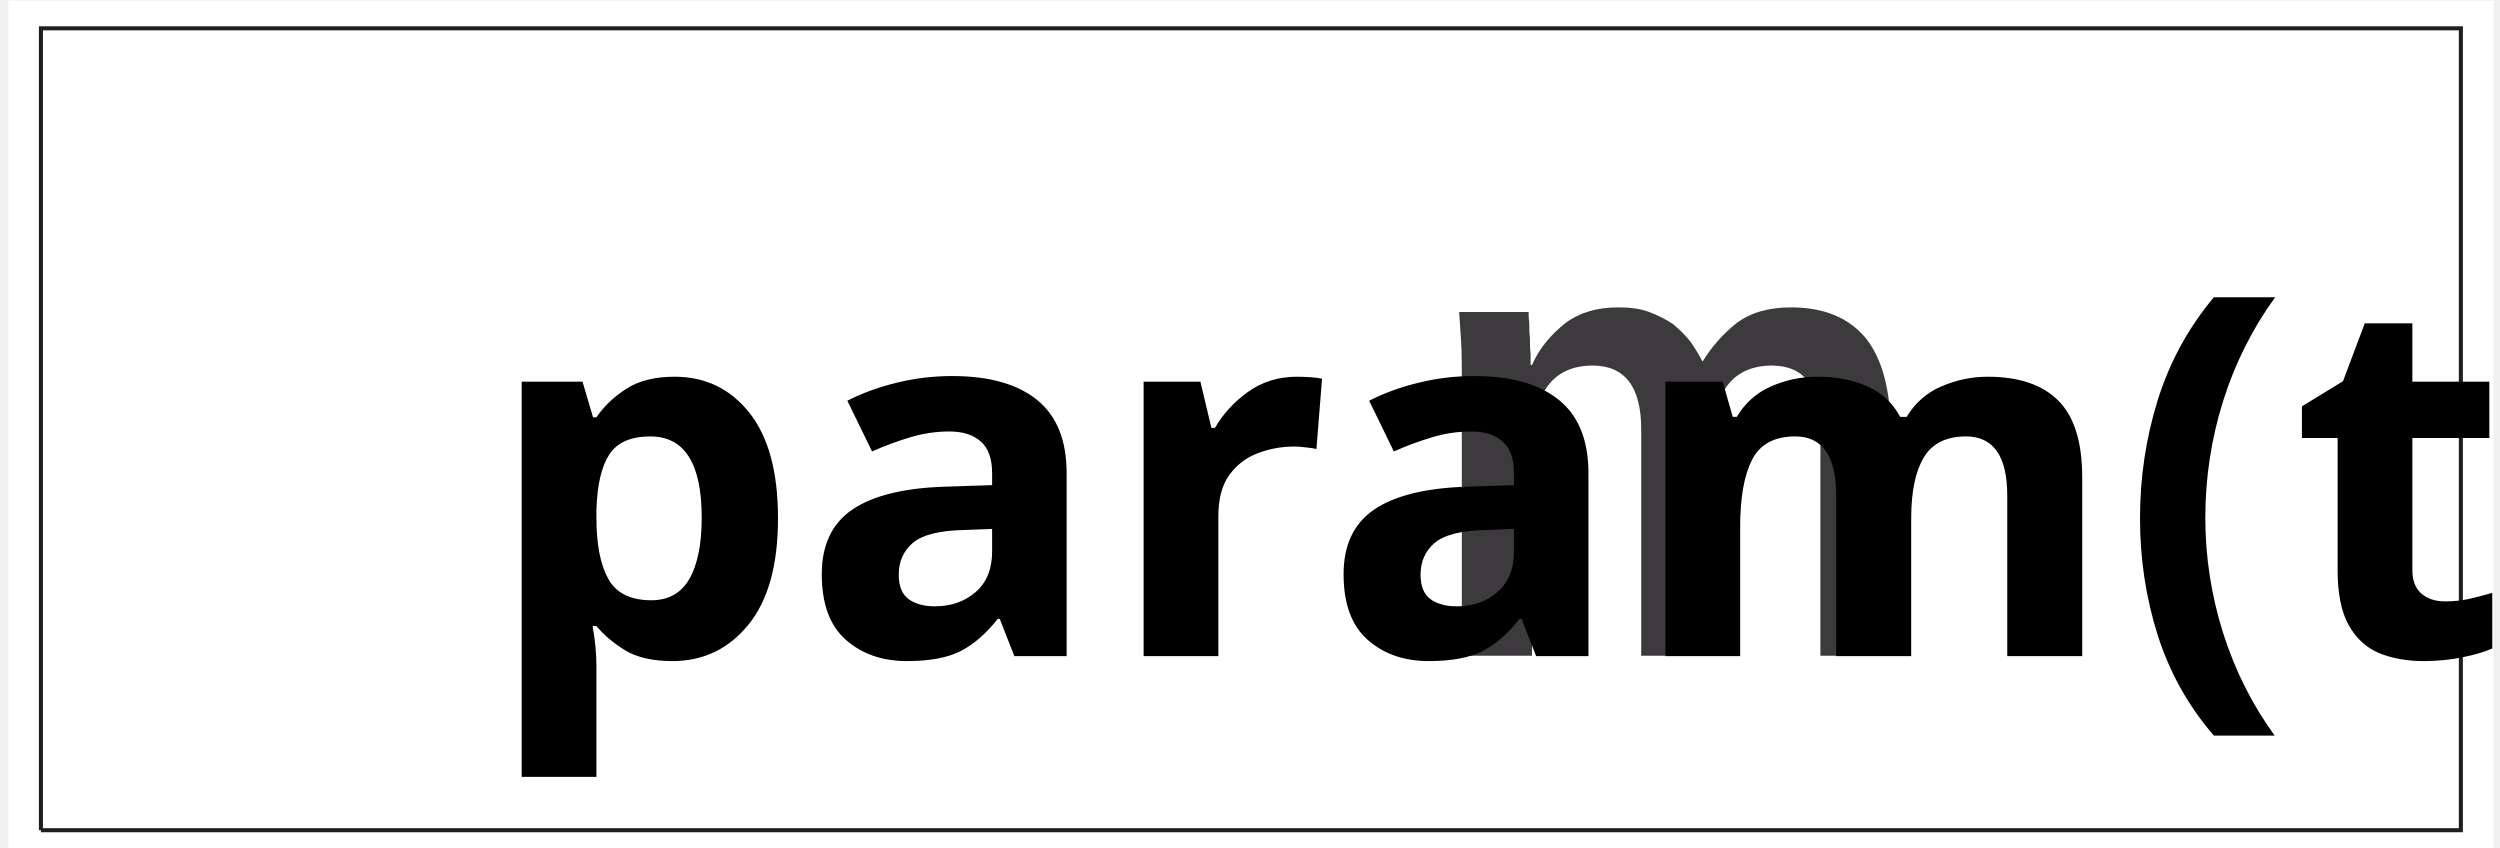
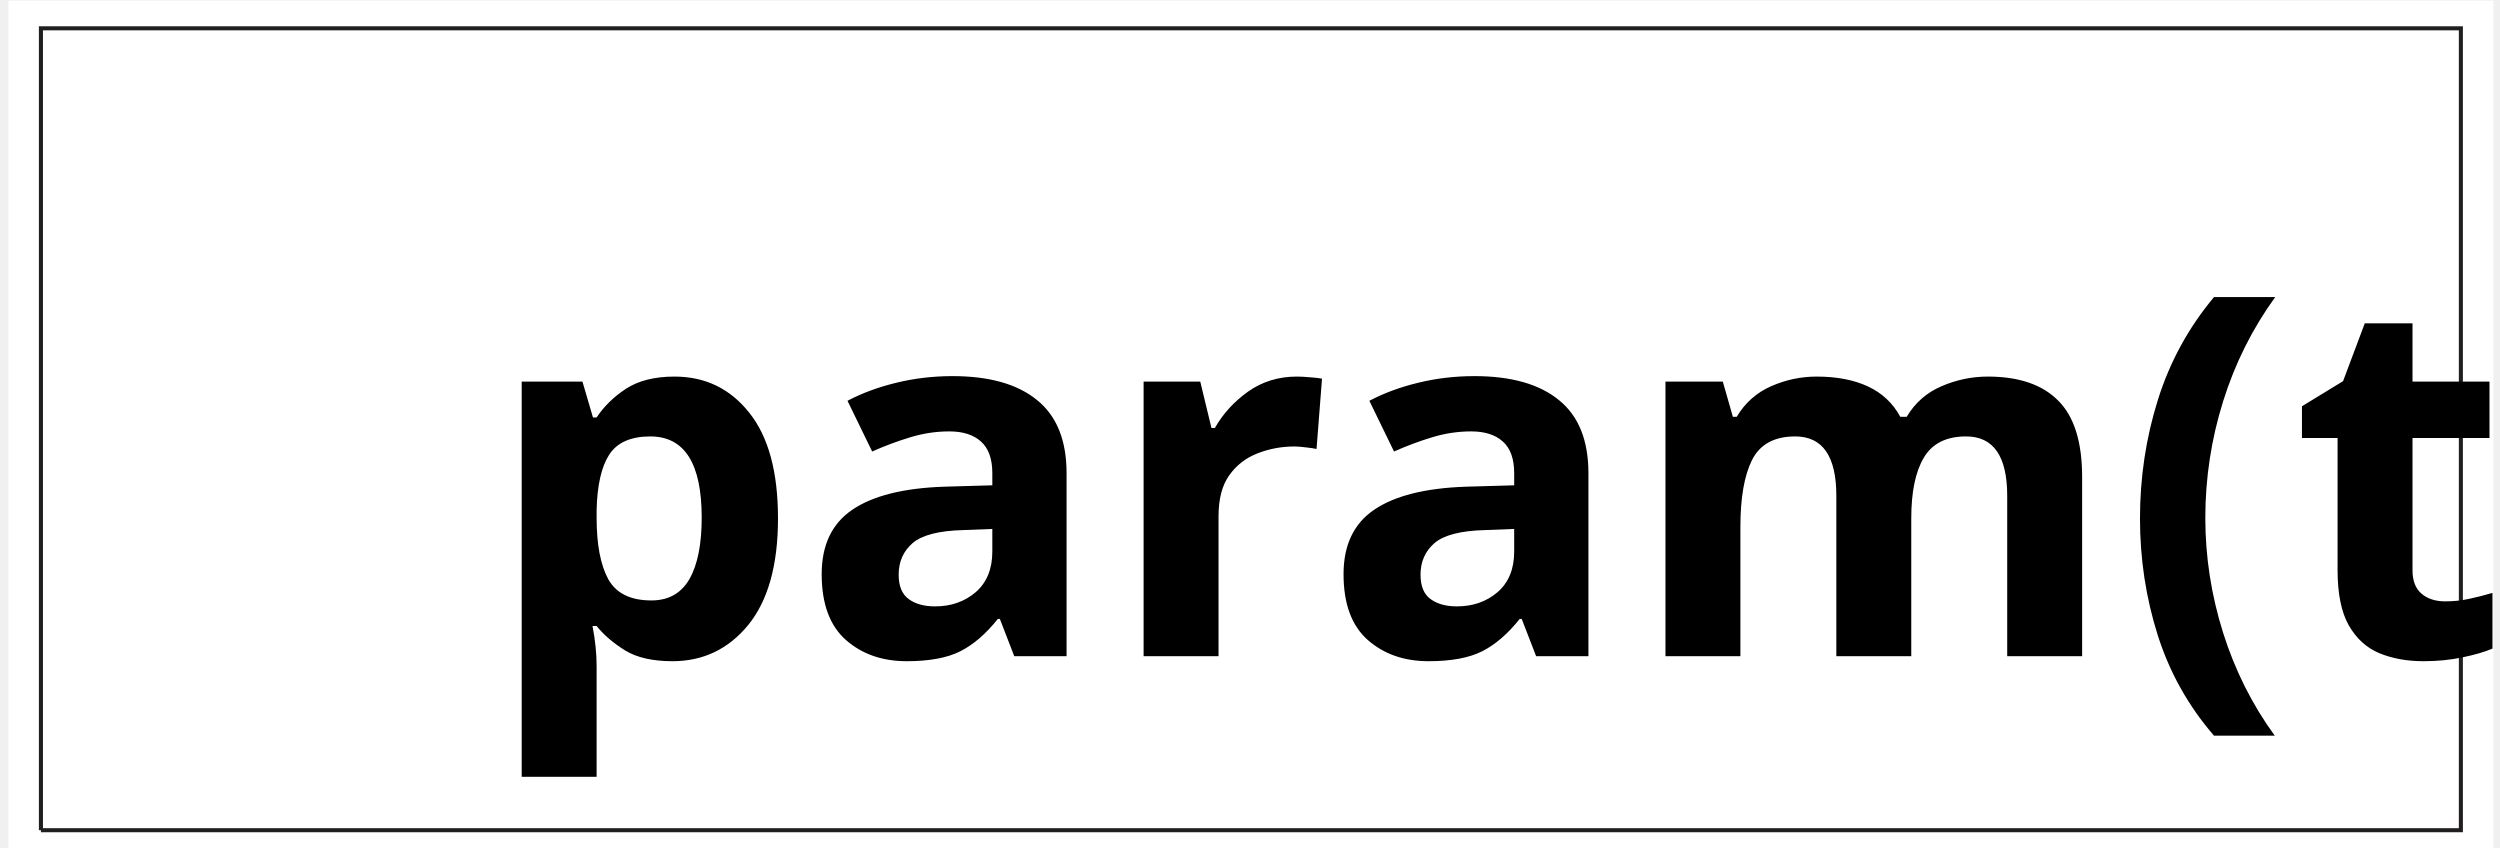
<svg xmlns="http://www.w3.org/2000/svg" width="171" height="58" version="1.1" id="svg1780">
  <defs id="defs1784" />
-   <g id="g3043" transform="matrix(0.9825019,0,0,0.9825019,1.557329,1.032387)">
-     <g id="g1768">
-       <rect fill="#ffffff" id="canvas_background" height="60" width="173" y="-1" x="-1" />
-       <g display="none" overflow="visible" y="0" x="0" height="100%" width="100%" id="canvasGrid">
-         <rect fill="url(#gridpattern)" stroke-width="0" y="0" x="0" height="100%" width="100%" id="rect1765" />
-       </g>
+   <g id="g1768" transform="matrix(0.9825019,0,0,0.9825019,1.557329,1.032387)">
+     <rect fill="#ffffff" id="canvas_background" height="60" width="173" y="-1" x="-1" />
+     <g display="none" overflow="visible" y="0" x="0" height="100%" width="100%" id="canvasGrid">
+       <rect fill="url(#gridpattern)" stroke-width="0" y="0" x="0" height="100%" width="100%" id="rect1765" />
    </g>
-     <g id="svg_13">
-       <path fill="#ffffff" fill-rule="nonzero" id="svg_10" d="M 1.264,56.747 H 169.736 V 0.92 H 1.264 Z m 0,0" />
-       <path fill="none" stroke="#211e1e" stroke-width="0.283" stroke-miterlimit="4" id="svg_9" d="M 1.264,56.747 H 169.736 V 0.92 H 1.264 v 55.827" />
-       <path fill="#3d3a3d" fill-rule="nonzero" id="svg_8" d="m 100.183,44.602 h 4.886 V 29.954 c 0,-1.775 0.371,-3.123 1.078,-4.108 0.702,-0.974 1.785,-1.446 3.142,-1.446 2.254,0 3.384,1.492 3.384,4.436 v 15.766 h 4.875 V 29.954 c 0,-1.775 0.377,-3.123 1.078,-4.108 0.707,-0.974 1.785,-1.446 3.147,-1.446 2.249,0 3.374,1.492 3.374,4.436 V 44.602 h 4.886 V 28.929 c 0,-2.795 -0.567,-4.944 -1.687,-6.391 -1.176,-1.446 -2.91,-2.19 -5.257,-2.19 -1.553,0 -2.817,0.369 -3.807,1.118 -0.985,0.79 -1.733,1.677 -2.342,2.657 -0.232,-0.462 -0.521,-0.933 -0.846,-1.4 -0.33,-0.421 -0.753,-0.841 -1.218,-1.216 -0.469,-0.323 -1.037,-0.605 -1.646,-0.836 -0.609,-0.236 -1.362,-0.323 -2.156,-0.323 -1.506,0 -2.719,0.369 -3.709,1.118 -0.985,0.79 -1.785,1.723 -2.296,2.893 h -0.098 c 0,-0.144 0,-0.421 0,-0.795 -0.046,-0.328 -0.046,-0.698 -0.046,-1.072 -0.046,-0.374 -0.046,-0.749 -0.046,-1.072 -0.046,-0.328 -0.046,-0.61 -0.046,-0.749 h -4.834 c 0.046,0.651 0.093,1.354 0.139,2.098 0.046,0.749 0.046,1.544 0.046,2.426 v 19.407" />
-     </g>
-     <text xml:space="preserve" text-anchor="start" font-family="sans-serif" font-size="35px" font-weight="bold" id="svg_14" y="44.628" x="32" stroke-width="0" stroke="#000000" fill="#000000">param(text1)</text>
  </g>
+   <g id="svg_13" transform="matrix(0.9825019,0,0,0.9825019,1.557329,1.032387)">
+     <path fill="#ffffff" fill-rule="nonzero" id="svg_10" d="M 1.264,56.747 H 169.736 V 0.92 H 1.264 Z m 0,0" />
+     <path fill="none" stroke="#211e1e" stroke-width="0.283" stroke-miterlimit="4" id="svg_9" d="M 1.264,56.747 H 169.736 V 0.92 H 1.264 v 55.827" />
+   </g>
+   <text xml:space="preserve" text-anchor="start" font-family="sans-serif" font-size="34.388px" font-weight="bold" id="svg_14" y="44.88" x="32.997" stroke-width="0" stroke="#000000" fill="#000000">param(text1)</text>
</svg>
